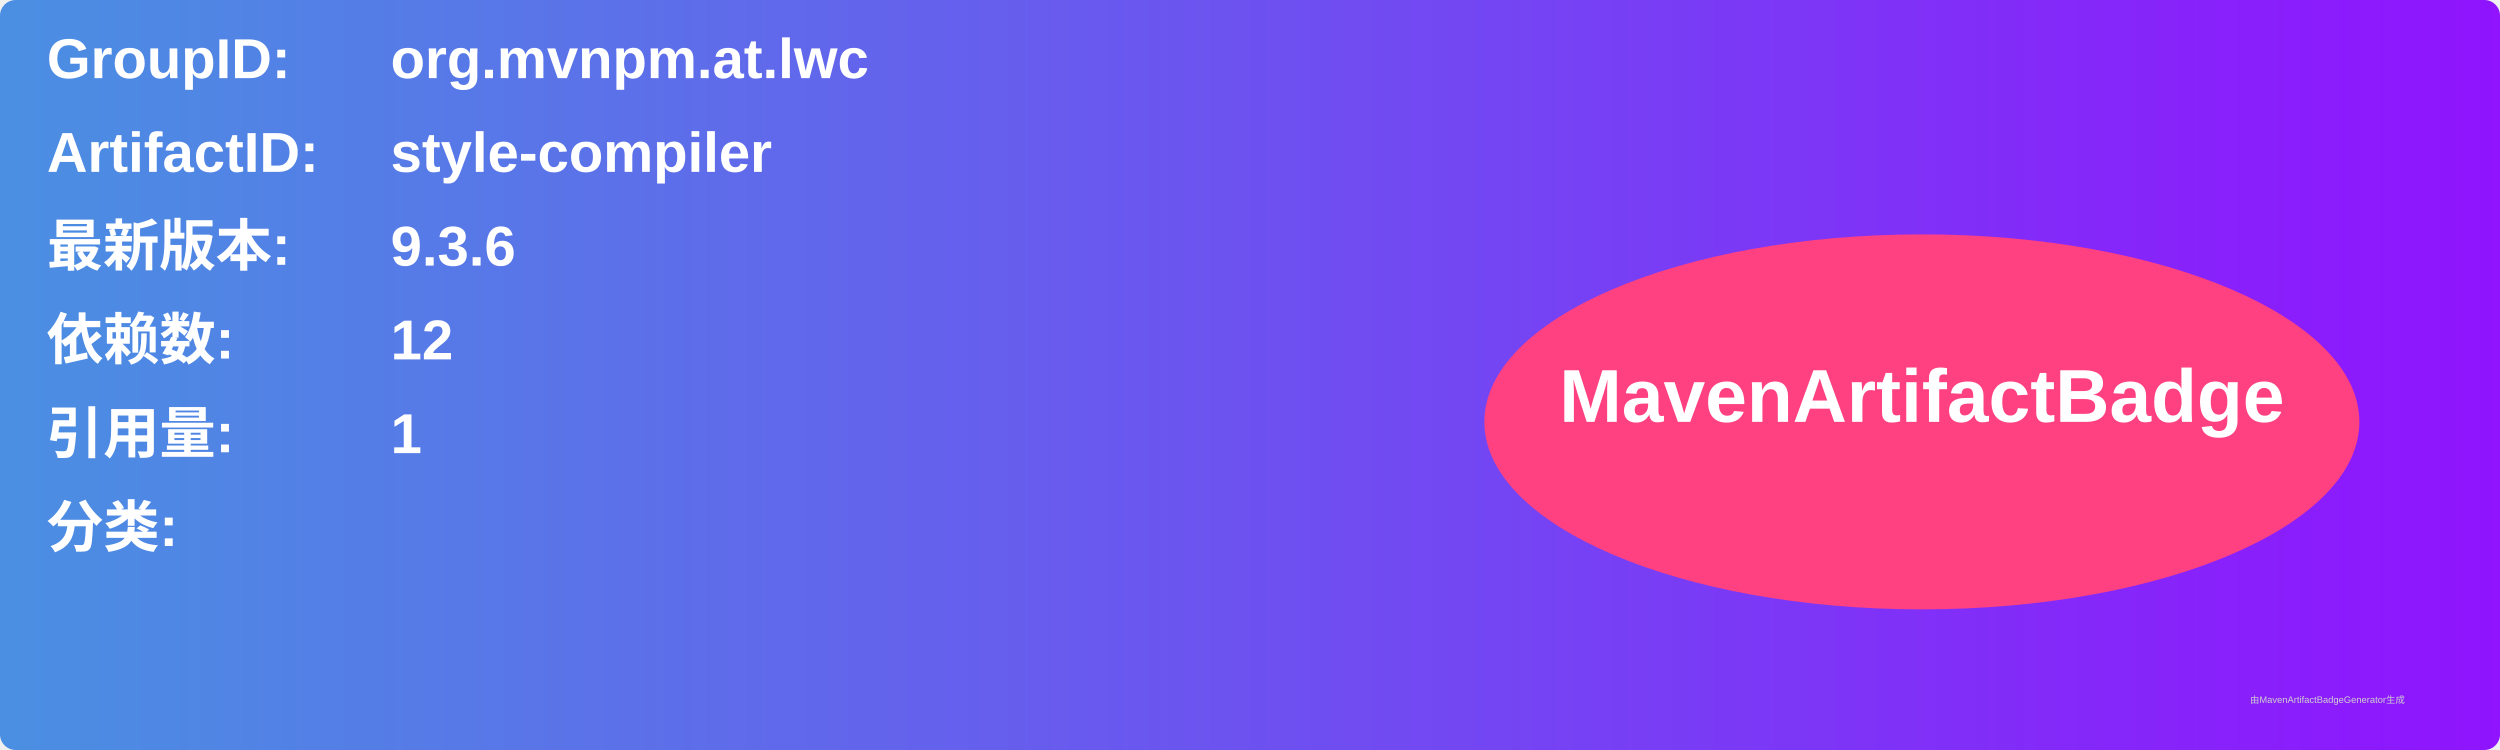
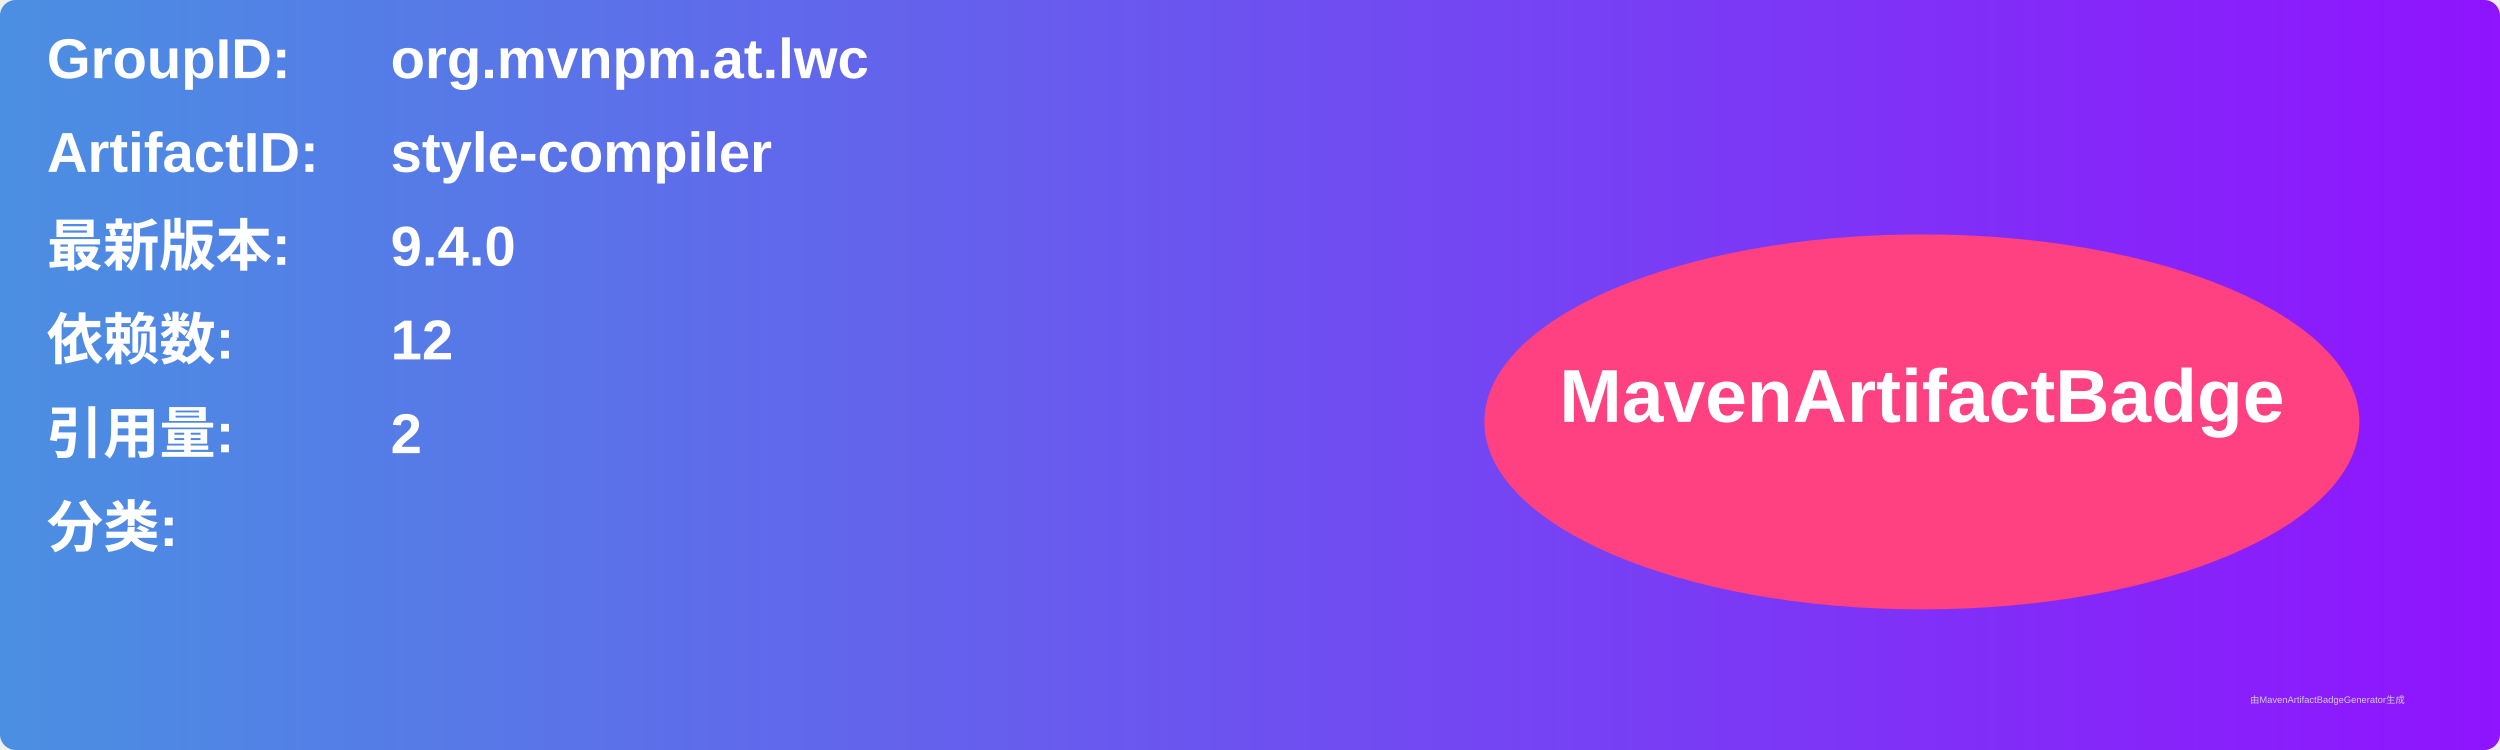
<svg xmlns="http://www.w3.org/2000/svg" width="800" height="240" viewBox="0 0 800 240">
  <linearGradient id="grad" x1="0%" y1="0%" x2="100%" y2="0%">
    <stop offset="0%" stop-color="#4a90e2" />
    <stop offset="100%" stop-color="#9013fe" />
  </linearGradient>
  <rect width="100%" height="100%" rx="5" ry="5" fill="url(#grad)" />
  <g transform="translate(15, 15)">
    <text x="0" y="10" font-family="Arial" font-size="18" fill="white" font-weight="bold" width="260">GroupID:</text>
    <text x="110" y="10" font-family="Arial" font-size="18" fill="white" font-weight="bold" width="460">org.mvnpm.at.lwc</text>
    <text x="0" y="40" font-family="Arial" font-size="18" fill="white" font-weight="bold" width="260">ArtifactID:</text>
    <text x="110" y="40" font-family="Arial" font-size="18" fill="white" font-weight="bold" width="460">style-compiler</text>
    <text x="0" y="70" font-family="Arial" font-size="18" fill="white" font-weight="bold">最新版本:</text>
    <text x="110" y="70" font-family="Arial" font-size="18" fill="white" font-weight="bold">
-       <tspan font-weight="bold">9.3.6</tspan>
+       <tspan font-weight="bold">9.4.0</tspan>
    </text>
    <text x="0" y="100" font-family="Arial" font-size="18" fill="white" font-weight="bold">依赖数: </text>
    <text x="110" y="100" font-family="Arial" font-size="18" fill="white">
      <tspan font-weight="bold">12</tspan>
    </text>
    <text x="0" y="130" font-family="Arial" font-size="18" fill="white" font-weight="bold">引用量: </text>
    <text x="110" y="130" font-family="Arial" font-size="18" fill="white">
-       <tspan font-weight="bold">1</tspan>
+       <tspan font-weight="bold">2</tspan>
    </text>
    <text x="0" y="160" font-family="Arial" font-size="18" fill="white" font-weight="bold">分类:</text>
    <text x="10" y="190" font-family="Arial" font-size="10" fill="white">
      <tspan font-weight="bold" />
    </text>
    <ellipse cx="600" cy="120" rx="140" ry="60" fill="#ff4081" />
    <text x="600" y="120" text-anchor="middle" font-family="Arial" font-size="24" fill="white" font-weight="bold">MavenArtifactBadge</text>
  </g>
  <text x="720" y="225" font-family="Arial" font-size="3" fill="#d0d0d0">由MavenArtifactBadgeGenerator生成</text>
</svg>
